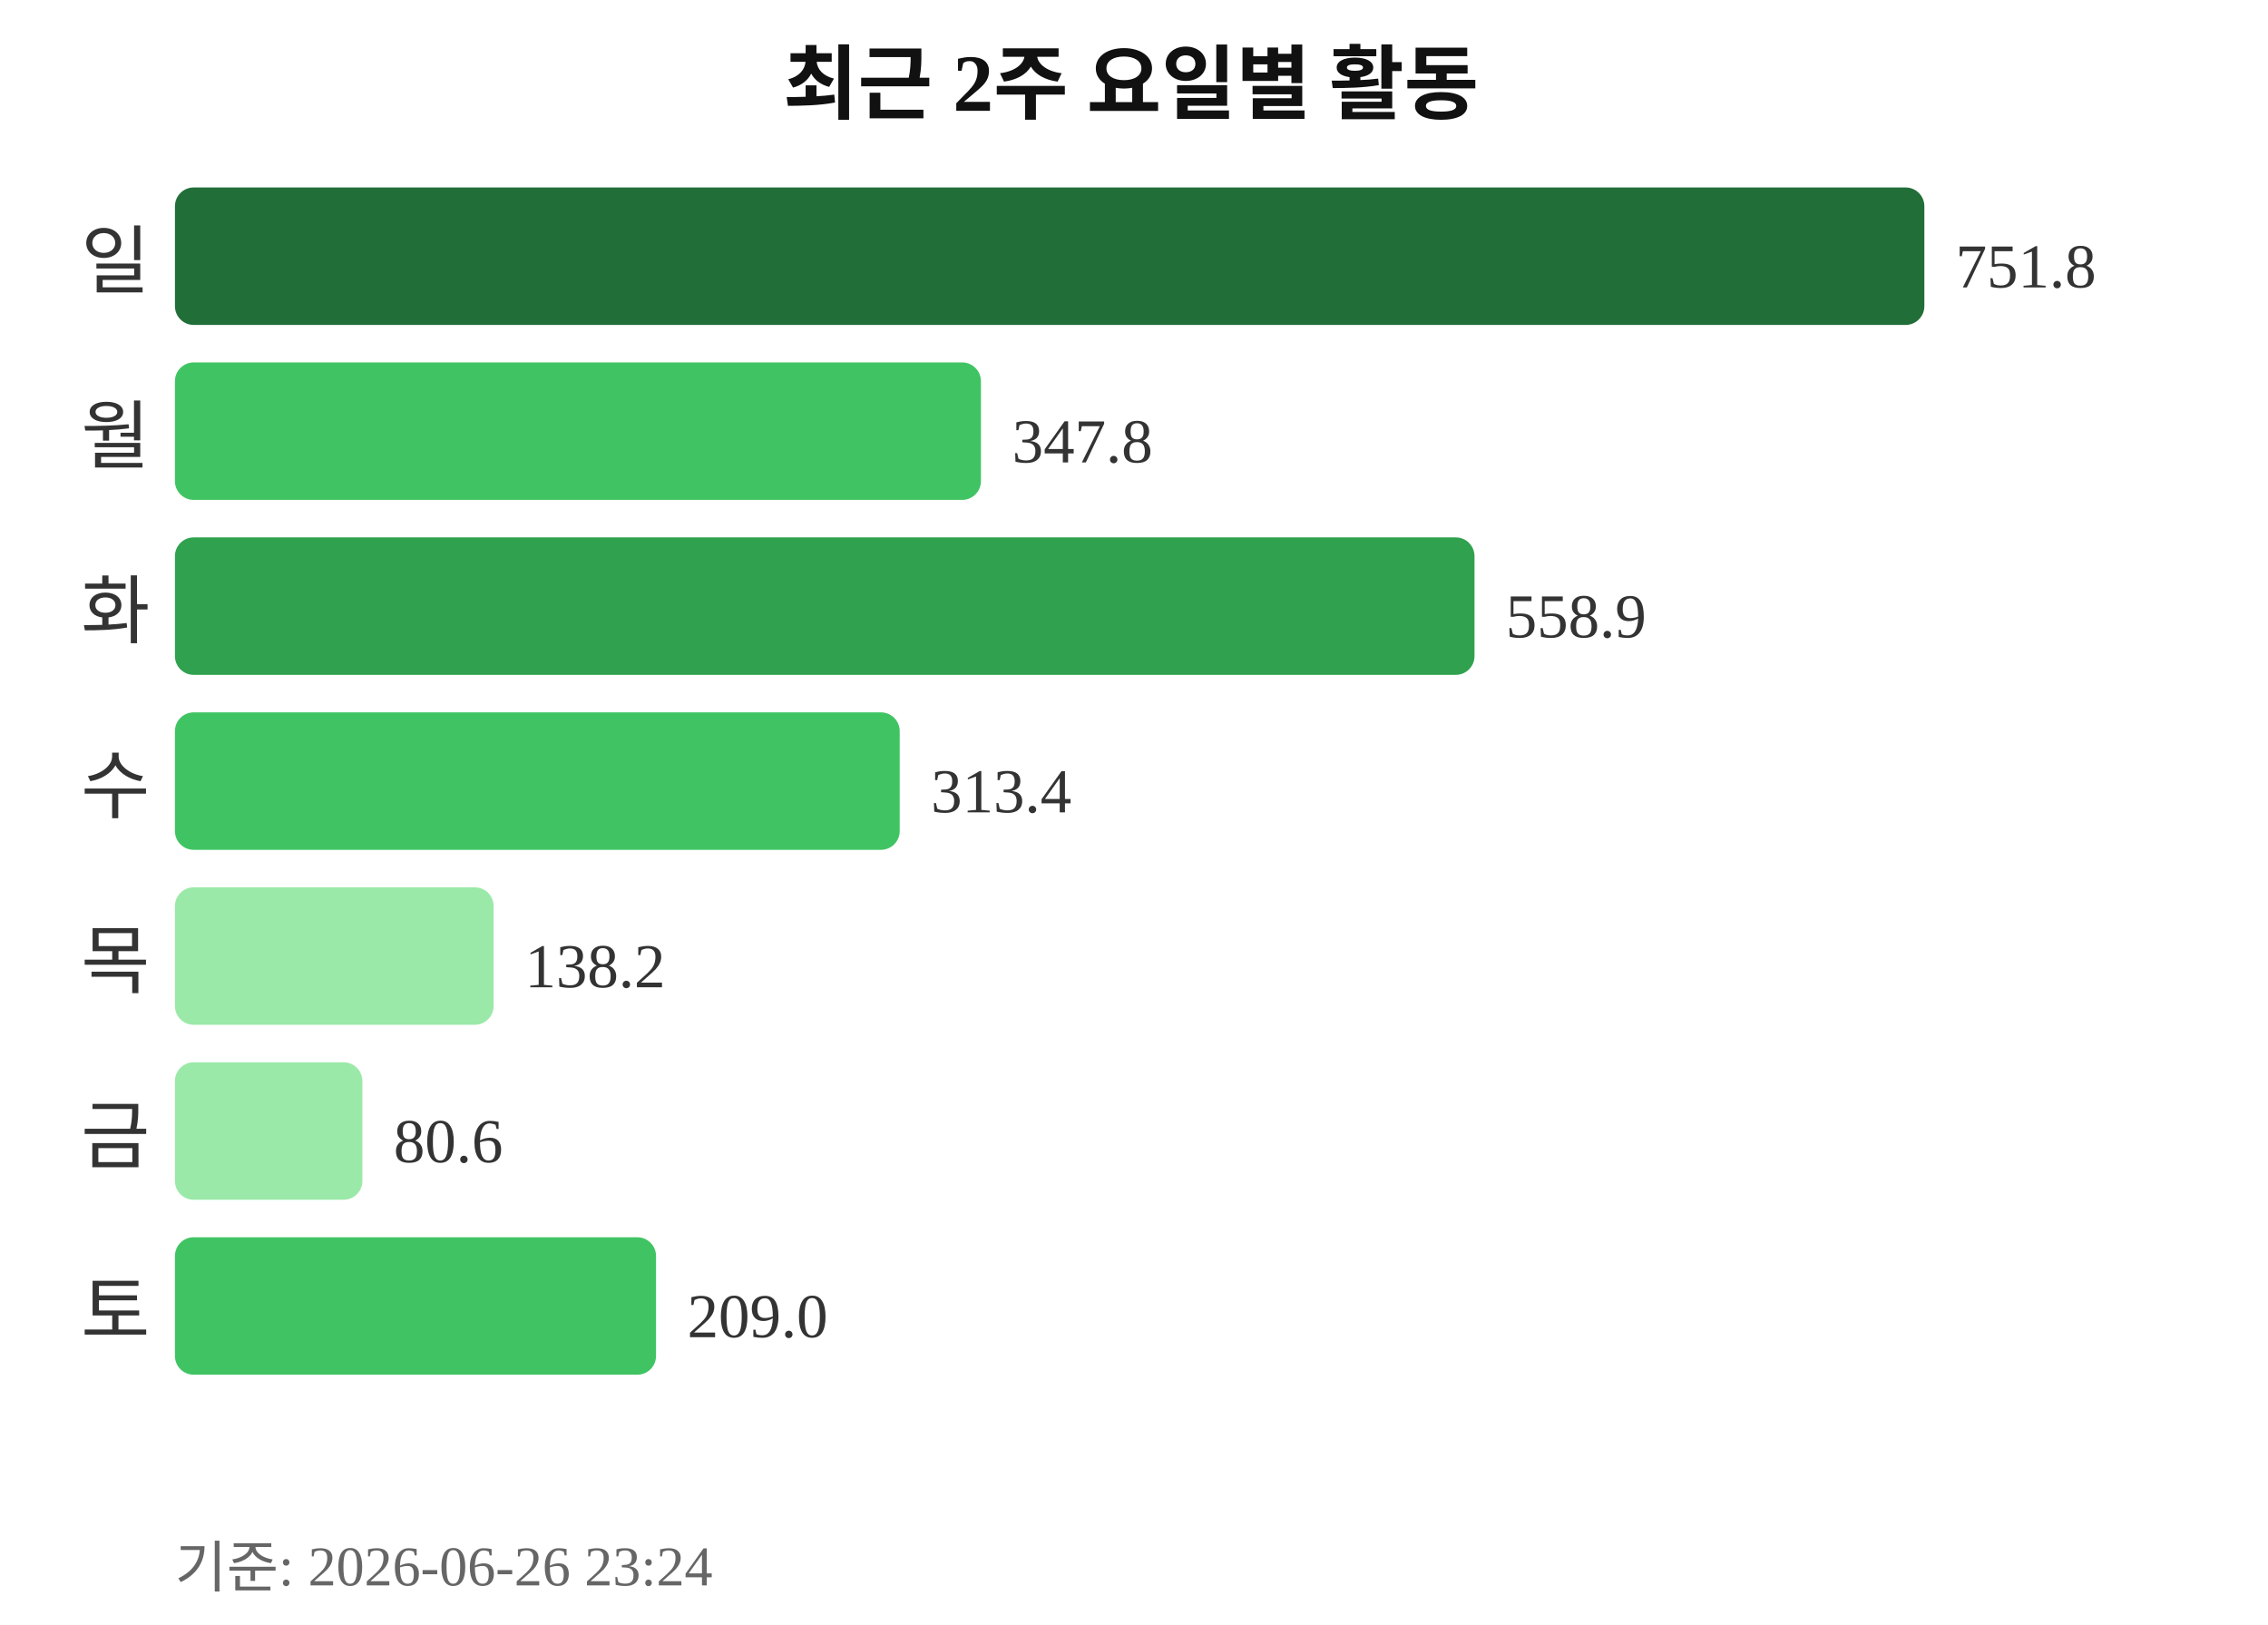
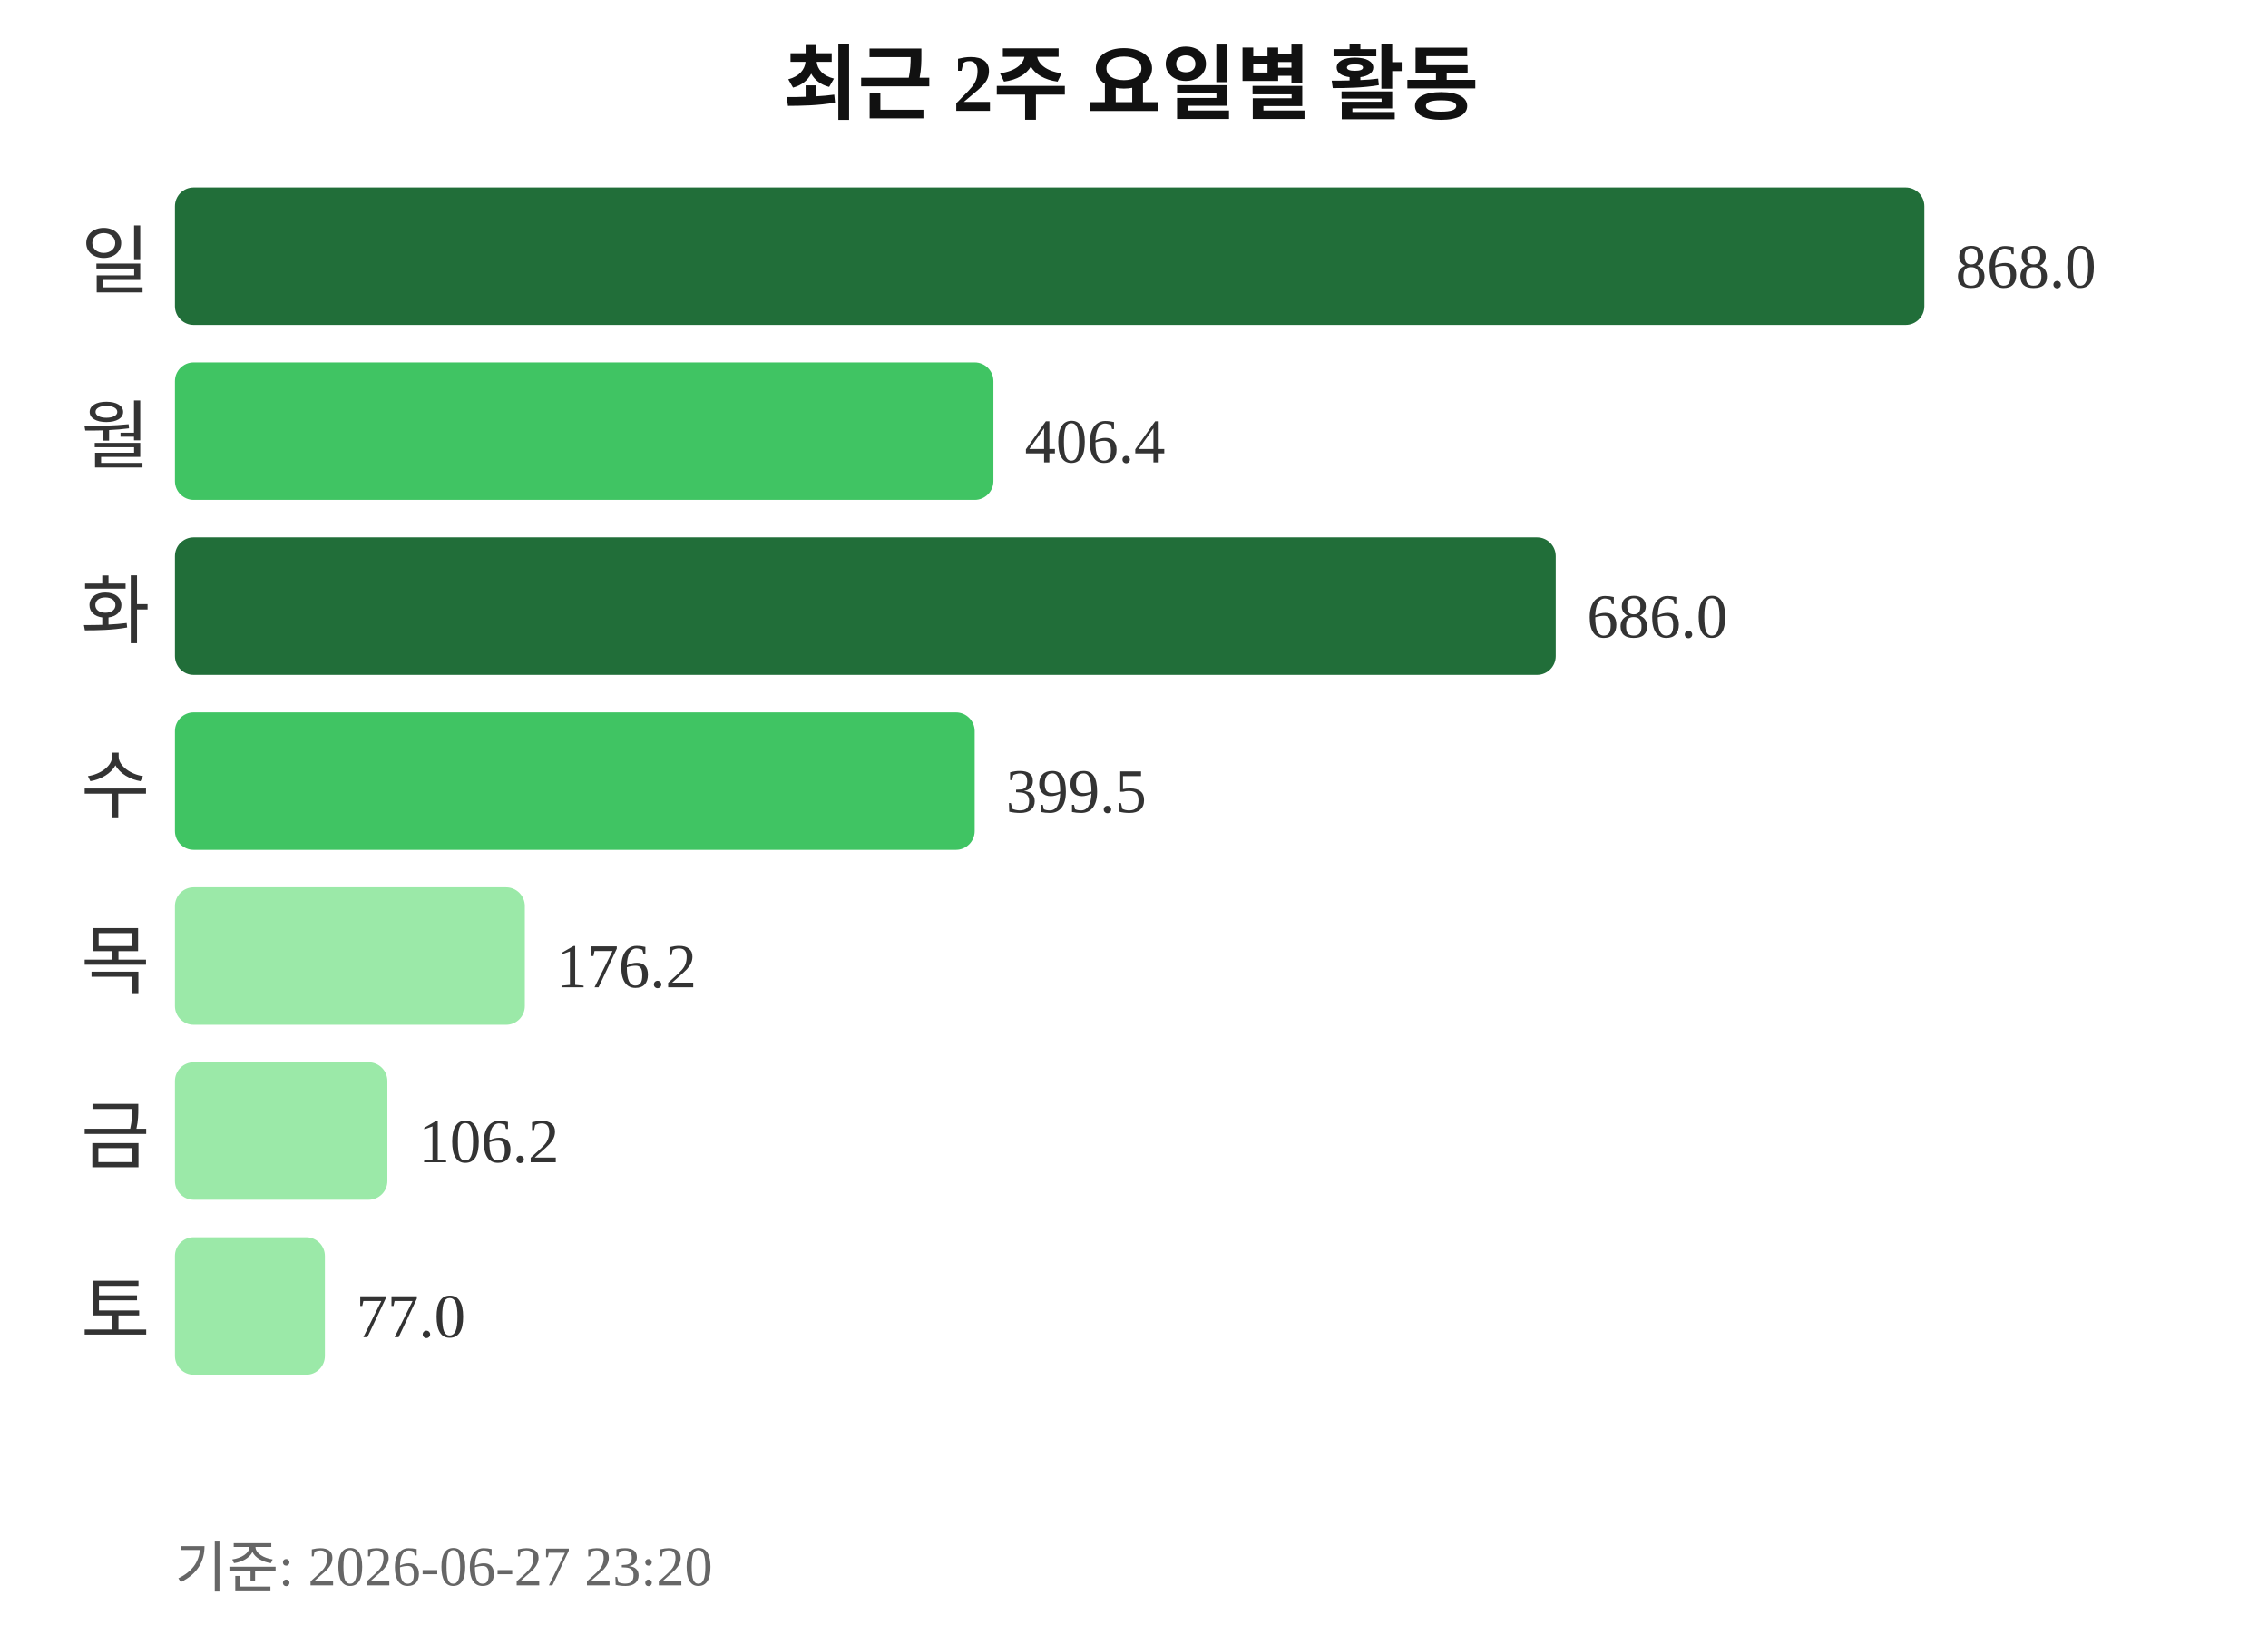
<svg xmlns="http://www.w3.org/2000/svg" width="363" height="260">
  <text x="181" y="18" text-anchor="middle" font-size="13" font-weight="bold" fill="#111111">최근 2주 요일별 활동</text>
  <text x="24" y="46" text-anchor="end" font-size="12" fill="#333333">일</text>
  <rect x="28" y="30" width="280" height="22" rx="3" fill="#216e39" />
-   <text x="313" y="46" font-size="10" fill="#333333">751.8</text>
+   <text x="313" y="46" font-size="10" fill="#333333">868.0</text>
  <text x="24" y="74" text-anchor="end" font-size="12" fill="#333333">월</text>
-   <rect x="28" y="58" width="129" height="22" rx="3" fill="#40c463" />
-   <text x="162" y="74" font-size="10" fill="#333333">347.8</text>
+   <rect x="28" y="58" width="131" height="22" rx="3" fill="#40c463" />
+   <text x="164" y="74" font-size="10" fill="#333333">406.4</text>
  <text x="24" y="102" text-anchor="end" font-size="12" fill="#333333">화</text>
-   <rect x="28" y="86" width="208" height="22" rx="3" fill="#30a14e" />
-   <text x="241" y="102" font-size="10" fill="#333333">558.9</text>
+   <rect x="28" y="86" width="221" height="22" rx="3" fill="#216e39" />
+   <text x="254" y="102" font-size="10" fill="#333333">686.0</text>
  <text x="24" y="130" text-anchor="end" font-size="12" fill="#333333">수</text>
-   <rect x="28" y="114" width="116" height="22" rx="3" fill="#40c463" />
-   <text x="149" y="130" font-size="10" fill="#333333">313.4</text>
+   <rect x="28" y="114" width="128" height="22" rx="3" fill="#40c463" />
+   <text x="161" y="130" font-size="10" fill="#333333">399.5</text>
  <text x="24" y="158" text-anchor="end" font-size="12" fill="#333333">목</text>
-   <rect x="28" y="142" width="51" height="22" rx="3" fill="#9be9a8" />
-   <text x="84" y="158" font-size="10" fill="#333333">138.2</text>
+   <rect x="28" y="142" width="56" height="22" rx="3" fill="#9be9a8" />
+   <text x="89" y="158" font-size="10" fill="#333333">176.2</text>
  <text x="24" y="186" text-anchor="end" font-size="12" fill="#333333">금</text>
-   <rect x="28" y="170" width="30" height="22" rx="3" fill="#9be9a8" />
-   <text x="63" y="186" font-size="10" fill="#333333">80.6</text>
+   <rect x="28" y="170" width="34" height="22" rx="3" fill="#9be9a8" />
+   <text x="67" y="186" font-size="10" fill="#333333">106.2</text>
  <text x="24" y="214" text-anchor="end" font-size="12" fill="#333333">토</text>
-   <rect x="28" y="198" width="77" height="22" rx="3" fill="#40c463" />
-   <text x="110" y="214" font-size="10" fill="#333333">209.0</text>
-   <text x="28" y="254" font-size="9" fill="#666666">기준: 2026-06-26 23:24</text>
+   <rect x="28" y="198" width="24" height="22" rx="3" fill="#9be9a8" />
+   <text x="57" y="214" font-size="10" fill="#333333">77.0</text>
+   <text x="28" y="254" font-size="9" fill="#666666">기준: 2026-06-27 23:20</text>
</svg>
